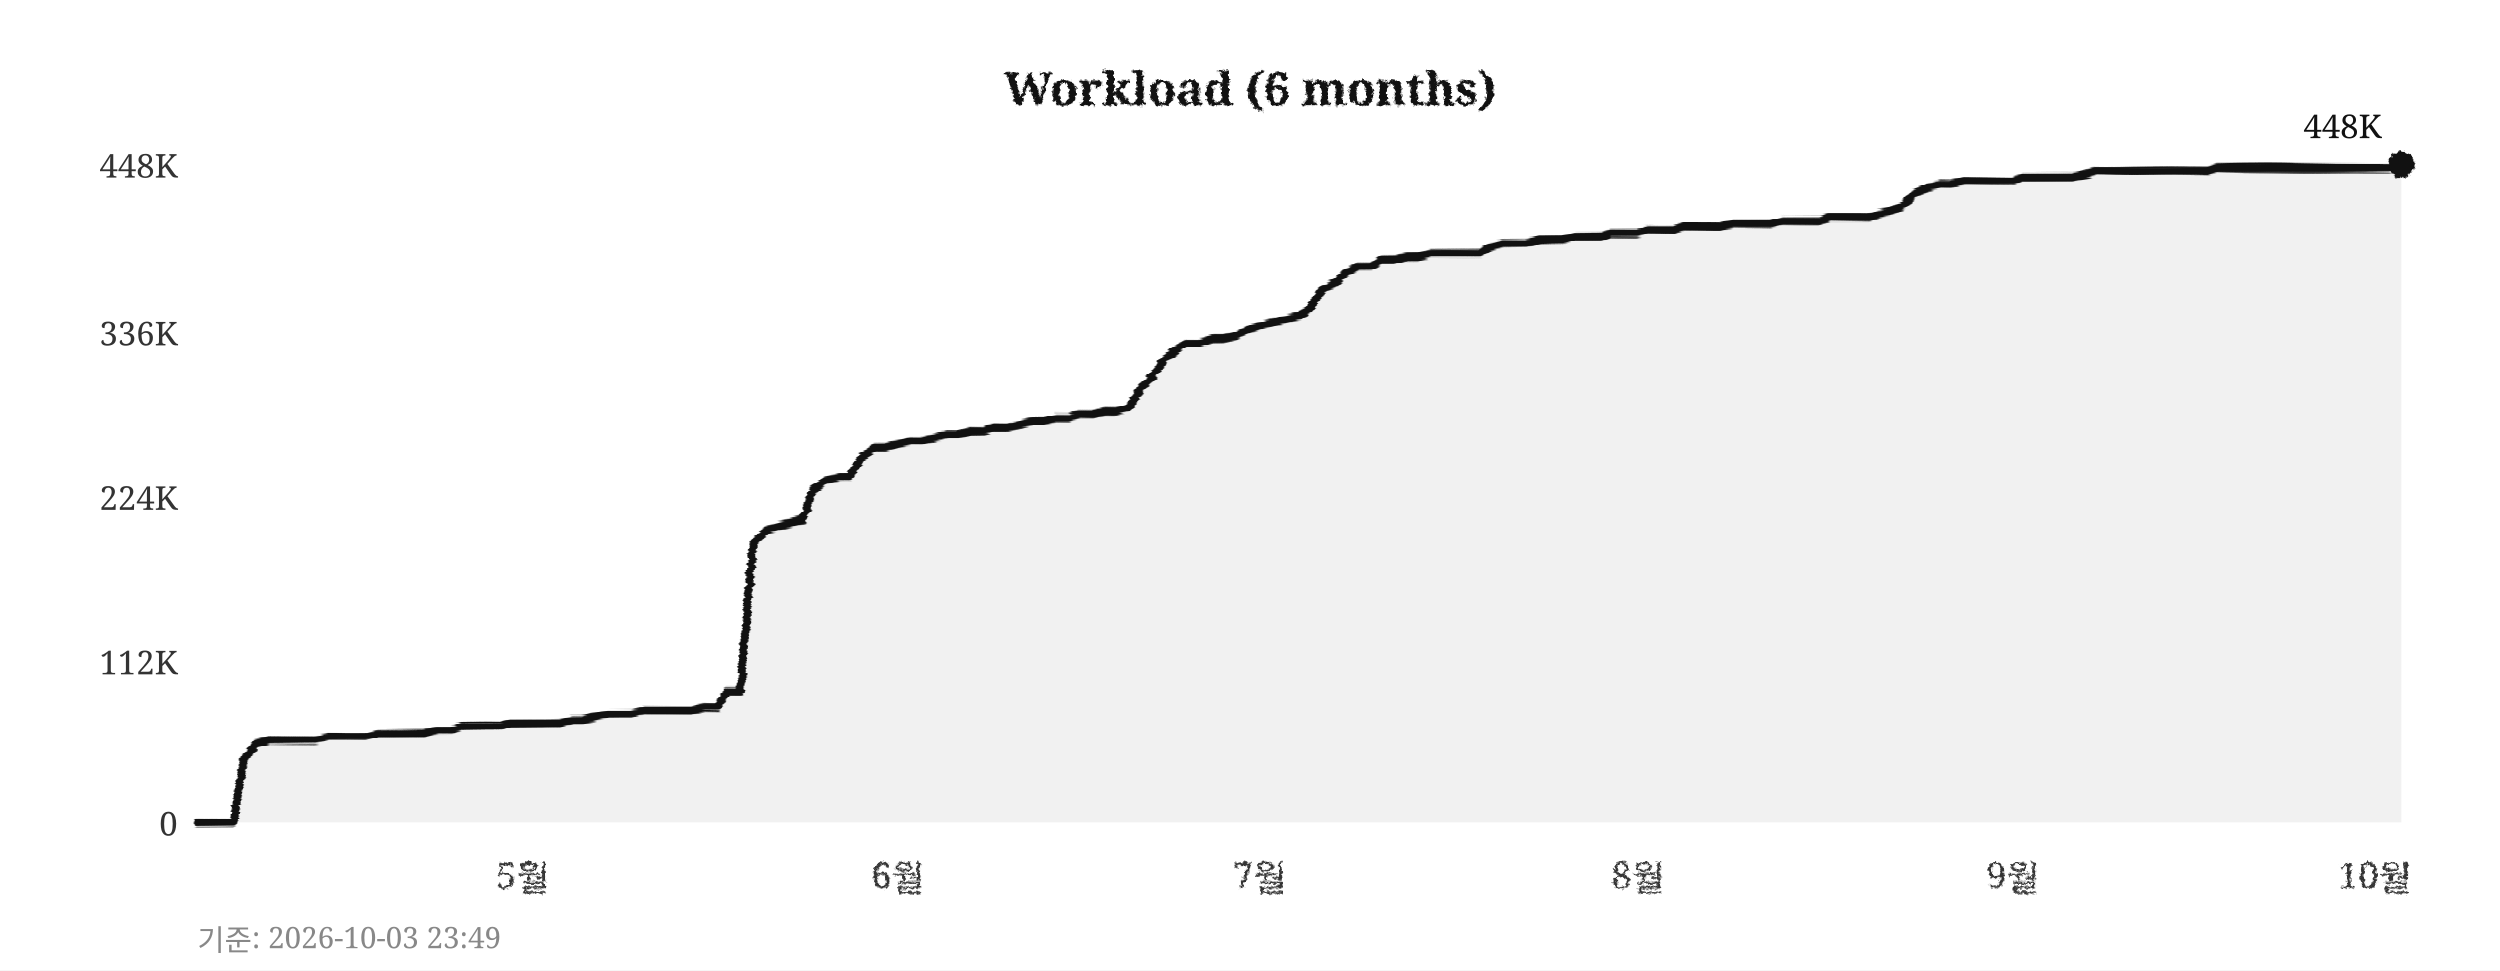
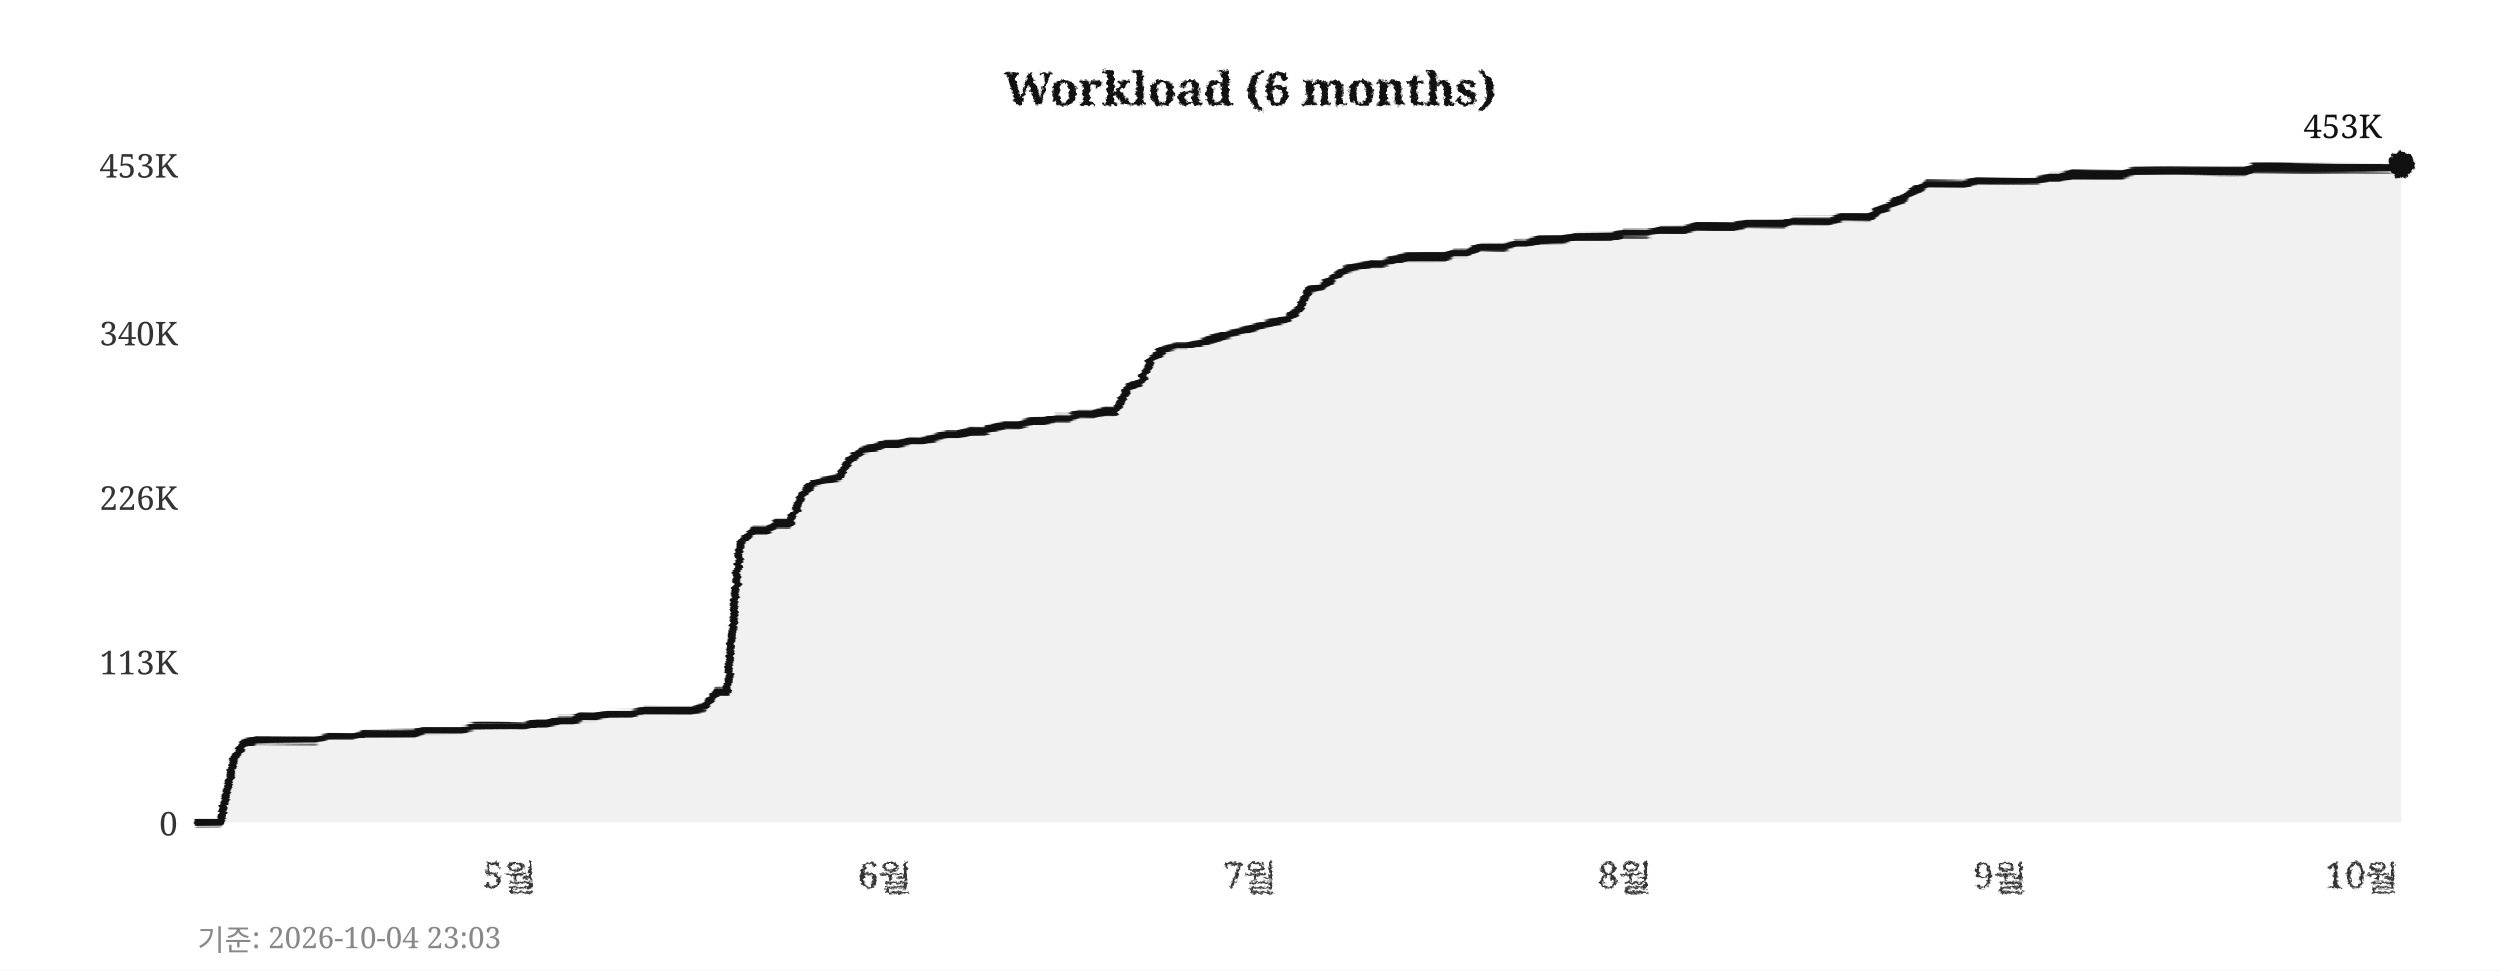
<svg xmlns="http://www.w3.org/2000/svg" width="760" height="295">
  <defs>
    <filter id="pencil" x="-5%" y="-5%" width="110%" height="110%">
      <feTurbulence type="fractalNoise" baseFrequency="0.9" numOctaves="4" seed="5" result="noise" />
      <feDisplacementMap in="SourceGraphic" in2="noise" scale="1.6" xChannelSelector="R" yChannelSelector="G" />
    </filter>
    <filter id="pline" x="-2%" y="-30%" width="104%" height="160%">
      <feTurbulence type="fractalNoise" baseFrequency="0.015 0.9" numOctaves="3" seed="11" result="noise" />
      <feDisplacementMap in="SourceGraphic" in2="noise" scale="1.8" xChannelSelector="R" yChannelSelector="G" />
    </filter>
    <filter id="rough" x="-5%" y="-5%" width="110%" height="110%">
      <feTurbulence type="turbulence" baseFrequency="0.05" numOctaves="2" seed="2" result="noise" />
      <feDisplacementMap in="SourceGraphic" in2="noise" scale="2" xChannelSelector="R" yChannelSelector="G" />
    </filter>
  </defs>
  <rect width="760" height="295" fill="#ffffff" />
  <text x="380" y="32" text-anchor="middle" font-size="14" font-weight="bold" font-family="Georgia,serif" fill="#111111" filter="url(#pencil)">Workload (6 months)</text>
  <line x1="60" y1="250" x2="730" y2="250" stroke="#cccccc" stroke-width="0.7" stroke-dasharray="4,5" filter="url(#rough)" />
  <text x="54" y="254" text-anchor="end" font-size="10" font-family="Georgia,serif" fill="#333333">0</text>
  <line x1="60" y1="201" x2="730" y2="201" stroke="#cccccc" stroke-width="0.7" stroke-dasharray="4,5" filter="url(#rough)" />
-   <text x="54" y="205" text-anchor="end" font-size="10" font-family="Georgia,serif" fill="#333333">112K</text>
+   <text x="54" y="205" text-anchor="end" font-size="10" font-family="Georgia,serif" fill="#333333">113K</text>
  <line x1="60" y1="151" x2="730" y2="151" stroke="#cccccc" stroke-width="0.7" stroke-dasharray="4,5" filter="url(#rough)" />
-   <text x="54" y="155" text-anchor="end" font-size="10" font-family="Georgia,serif" fill="#333333">224K</text>
+   <text x="54" y="155" text-anchor="end" font-size="10" font-family="Georgia,serif" fill="#333333">226K</text>
  <line x1="60" y1="101" x2="730" y2="101" stroke="#cccccc" stroke-width="0.7" stroke-dasharray="4,5" filter="url(#rough)" />
-   <text x="54" y="105" text-anchor="end" font-size="10" font-family="Georgia,serif" fill="#333333">336K</text>
+   <text x="54" y="105" text-anchor="end" font-size="10" font-family="Georgia,serif" fill="#333333">340K</text>
  <line x1="60" y1="50" x2="730" y2="50" stroke="#cccccc" stroke-width="0.7" stroke-dasharray="4,5" filter="url(#rough)" />
-   <text x="54" y="54" text-anchor="end" font-size="10" font-family="Georgia,serif" fill="#333333">448K</text>
-   <text x="159" y="270" text-anchor="middle" font-size="11" font-family="Georgia,serif" fill="#333333" filter="url(#pencil)">5월</text>
-   <text x="273" y="270" text-anchor="middle" font-size="11" font-family="Georgia,serif" fill="#333333" filter="url(#pencil)">6월</text>
-   <text x="383" y="270" text-anchor="middle" font-size="11" font-family="Georgia,serif" fill="#333333" filter="url(#pencil)">7월</text>
-   <text x="498" y="270" text-anchor="middle" font-size="11" font-family="Georgia,serif" fill="#333333" filter="url(#pencil)">8월</text>
-   <text x="612" y="270" text-anchor="middle" font-size="11" font-family="Georgia,serif" fill="#333333" filter="url(#pencil)">9월</text>
-   <text x="722" y="270" text-anchor="middle" font-size="11" font-family="Georgia,serif" fill="#333333" filter="url(#pencil)">10월</text>
+   <text x="54" y="54" text-anchor="end" font-size="10" font-family="Georgia,serif" fill="#333333">453K</text>
+   <text x="155" y="270" text-anchor="middle" font-size="11" font-family="Georgia,serif" fill="#333333" filter="url(#pencil)">5월</text>
+   <text x="269" y="270" text-anchor="middle" font-size="11" font-family="Georgia,serif" fill="#333333" filter="url(#pencil)">6월</text>
+   <text x="380" y="270" text-anchor="middle" font-size="11" font-family="Georgia,serif" fill="#333333" filter="url(#pencil)">7월</text>
+   <text x="494" y="270" text-anchor="middle" font-size="11" font-family="Georgia,serif" fill="#333333" filter="url(#pencil)">8월</text>
+   <text x="608" y="270" text-anchor="middle" font-size="11" font-family="Georgia,serif" fill="#333333" filter="url(#pencil)">9월</text>
+   <text x="718" y="270" text-anchor="middle" font-size="11" font-family="Georgia,serif" fill="#333333" filter="url(#pencil)">10월</text>
  <line x1="59" y1="42" x2="59" y2="256" stroke="#111111" stroke-width="2" filter="url(#pline)" />
  <line x1="52" y1="251" x2="738" y2="251" stroke="#111111" stroke-width="2" filter="url(#pline)" />
-   <polygon points="60,250 60,250 63,250 67,250 71,250 74,231 78,226 82,225 85,225 89,225 93,225 96,225 100,224 104,224 107,224 111,224 115,223 118,223 122,223 126,223 129,223 133,222 137,222 140,221 144,221 148,221 152,221 155,220 159,220 163,220 166,220 170,220 174,219 177,219 181,218 185,217 188,217 192,217 196,216 199,216 203,216 207,216 210,216 214,215 218,215 221,210 225,210 229,165 233,161 236,160 240,159 244,158 247,149 251,146 255,145 258,145 262,139 266,136 269,136 273,135 277,134 280,134 284,133 288,132 291,132 295,131 299,131 302,130 306,130 310,129 314,128 317,128 321,127 325,127 328,126 332,126 336,125 339,125 343,124 347,118 350,115 354,109 358,106 361,104 365,104 369,103 372,103 376,102 380,100 383,99 387,98 391,97 395,96 398,94 402,88 406,86 409,83 413,81 417,81 420,79 424,79 428,78 431,78 435,77 439,77 442,77 446,77 450,77 453,75 457,74 461,74 464,74 468,73 472,73 475,73 479,72 483,72 487,72 490,71 494,71 498,71 501,70 505,70 509,70 512,69 516,69 520,69 523,69 527,68 531,68 534,68 538,68 542,67 545,67 549,67 553,67 556,66 560,66 564,66 568,66 571,65 575,64 579,62 582,59 586,57 590,56 593,56 597,55 601,55 604,55 608,55 612,55 615,54 619,54 623,54 626,54 630,54 634,53 637,52 641,52 645,52 649,52 652,52 656,52 660,52 663,52 667,52 671,52 674,51 678,51 682,51 685,51 689,51 693,51 696,51 700,51 704,51 707,51 711,51 715,51 718,51 722,51 726,51 730,50 730,250" fill="#e8e8e8" opacity="0.6" />
-   <polyline points="60,250 63,250 67,250 71,250 74,231 78,226 82,225 85,225 89,225 93,225 96,225 100,224 104,224 107,224 111,224 115,223 118,223 122,223 126,223 129,223 133,222 137,222 140,221 144,221 148,221 152,221 155,220 159,220 163,220 166,220 170,220 174,219 177,219 181,218 185,217 188,217 192,217 196,216 199,216 203,216 207,216 210,216 214,215 218,215 221,210 225,210 229,165 233,161 236,160 240,159 244,158 247,149 251,146 255,145 258,145 262,139 266,136 269,136 273,135 277,134 280,134 284,133 288,132 291,132 295,131 299,131 302,130 306,130 310,129 314,128 317,128 321,127 325,127 328,126 332,126 336,125 339,125 343,124 347,118 350,115 354,109 358,106 361,104 365,104 369,103 372,103 376,102 380,100 383,99 387,98 391,97 395,96 398,94 402,88 406,86 409,83 413,81 417,81 420,79 424,79 428,78 431,78 435,77 439,77 442,77 446,77 450,77 453,75 457,74 461,74 464,74 468,73 472,73 475,73 479,72 483,72 487,72 490,71 494,71 498,71 501,70 505,70 509,70 512,69 516,69 520,69 523,69 527,68 531,68 534,68 538,68 542,67 545,67 549,67 553,67 556,66 560,66 564,66 568,66 571,65 575,64 579,62 582,59 586,57 590,56 593,56 597,55 601,55 604,55 608,55 612,55 615,54 619,54 623,54 626,54 630,54 634,53 637,52 641,52 645,52 649,52 652,52 656,52 660,52 663,52 667,52 671,52 674,51 678,51 682,51 685,51 689,51 693,51 696,51 700,51 704,51 707,51 711,51 715,51 718,51 722,51 726,51 730,50" fill="none" stroke="#111111" stroke-width="2.4" stroke-linejoin="round" stroke-linecap="round" filter="url(#pline)" />
+   <polygon points="60,250 60,250 63,250 67,250 71,231 74,226 78,225 82,225 85,225 89,225 93,225 96,225 100,224 104,224 107,224 111,223 115,223 118,223 122,223 126,223 129,222 133,222 137,222 140,222 144,221 148,221 152,221 155,221 159,221 163,220 166,220 170,219 174,219 177,218 181,218 185,217 188,217 192,217 196,216 199,216 203,216 207,216 210,216 214,215 218,210 221,210 225,165 229,161 233,161 236,159 240,159 244,150 247,147 251,146 255,145 258,140 262,137 266,136 269,135 273,135 277,134 280,134 284,133 288,132 291,132 295,131 299,131 302,130 306,129 310,129 314,128 317,128 321,127 325,127 328,126 332,126 336,125 339,125 343,118 347,116 350,109 354,106 358,105 361,105 365,104 369,103 372,102 376,101 380,100 383,99 387,98 391,97 395,94 398,88 402,87 406,84 409,82 413,81 417,80 420,80 424,79 428,78 431,78 435,78 439,78 442,77 446,77 450,75 453,75 457,75 461,74 464,74 468,73 472,73 475,73 479,72 483,72 487,72 490,72 494,71 498,71 501,71 505,70 509,70 512,70 516,69 520,69 523,69 527,69 531,68 534,68 538,68 542,68 545,67 549,67 553,67 556,67 560,66 564,66 568,66 571,64 575,62 579,60 582,58 586,56 590,56 593,56 597,56 601,55 604,55 608,55 612,55 615,55 619,55 623,54 626,54 630,53 634,53 637,53 641,53 645,53 649,52 652,52 656,52 660,52 663,52 667,52 671,52 674,52 678,52 682,52 685,51 689,51 693,51 696,51 700,51 704,51 707,51 711,51 715,51 718,51 722,51 726,51 730,50 730,250" fill="#e8e8e8" opacity="0.6" />
+   <polyline points="60,250 63,250 67,250 71,231 74,226 78,225 82,225 85,225 89,225 93,225 96,225 100,224 104,224 107,224 111,223 115,223 118,223 122,223 126,223 129,222 133,222 137,222 140,222 144,221 148,221 152,221 155,221 159,221 163,220 166,220 170,219 174,219 177,218 181,218 185,217 188,217 192,217 196,216 199,216 203,216 207,216 210,216 214,215 218,210 221,210 225,165 229,161 233,161 236,159 240,159 244,150 247,147 251,146 255,145 258,140 262,137 266,136 269,135 273,135 277,134 280,134 284,133 288,132 291,132 295,131 299,131 302,130 306,129 310,129 314,128 317,128 321,127 325,127 328,126 332,126 336,125 339,125 343,118 347,116 350,109 354,106 358,105 361,105 365,104 369,103 372,102 376,101 380,100 383,99 387,98 391,97 395,94 398,88 402,87 406,84 409,82 413,81 417,80 420,80 424,79 428,78 431,78 435,78 439,78 442,77 446,77 450,75 453,75 457,75 461,74 464,74 468,73 472,73 475,73 479,72 483,72 487,72 490,72 494,71 498,71 501,71 505,70 509,70 512,70 516,69 520,69 523,69 527,69 531,68 534,68 538,68 542,68 545,67 549,67 553,67 556,67 560,66 564,66 568,66 571,64 575,62 579,60 582,58 586,56 590,56 593,56 597,56 601,55 604,55 608,55 612,55 615,55 619,55 623,54 626,54 630,53 634,53 637,53 641,53 645,53 649,52 652,52 656,52 660,52 663,52 667,52 671,52 674,52 678,52 682,52 685,51 689,51 693,51 696,51 700,51 704,51 707,51 711,51 715,51 718,51 722,51 726,51 730,50" fill="none" stroke="#111111" stroke-width="2.4" stroke-linejoin="round" stroke-linecap="round" filter="url(#pline)" />
  <circle cx="730" cy="50" r="4" fill="#111111" filter="url(#pencil)" />
-   <text x="724" y="42" text-anchor="end" font-size="10" font-family="Georgia,serif" fill="#111111">448K</text>
-   <text x="60" y="289" font-size="9" font-family="Georgia,serif" fill="#888888">기준: 2026-10-03 23:49</text>
+   <text x="724" y="42" text-anchor="end" font-size="10" font-family="Georgia,serif" fill="#111111">453K</text>
+   <text x="60" y="289" font-size="9" font-family="Georgia,serif" fill="#888888">기준: 2026-10-04 23:03</text>
</svg>
